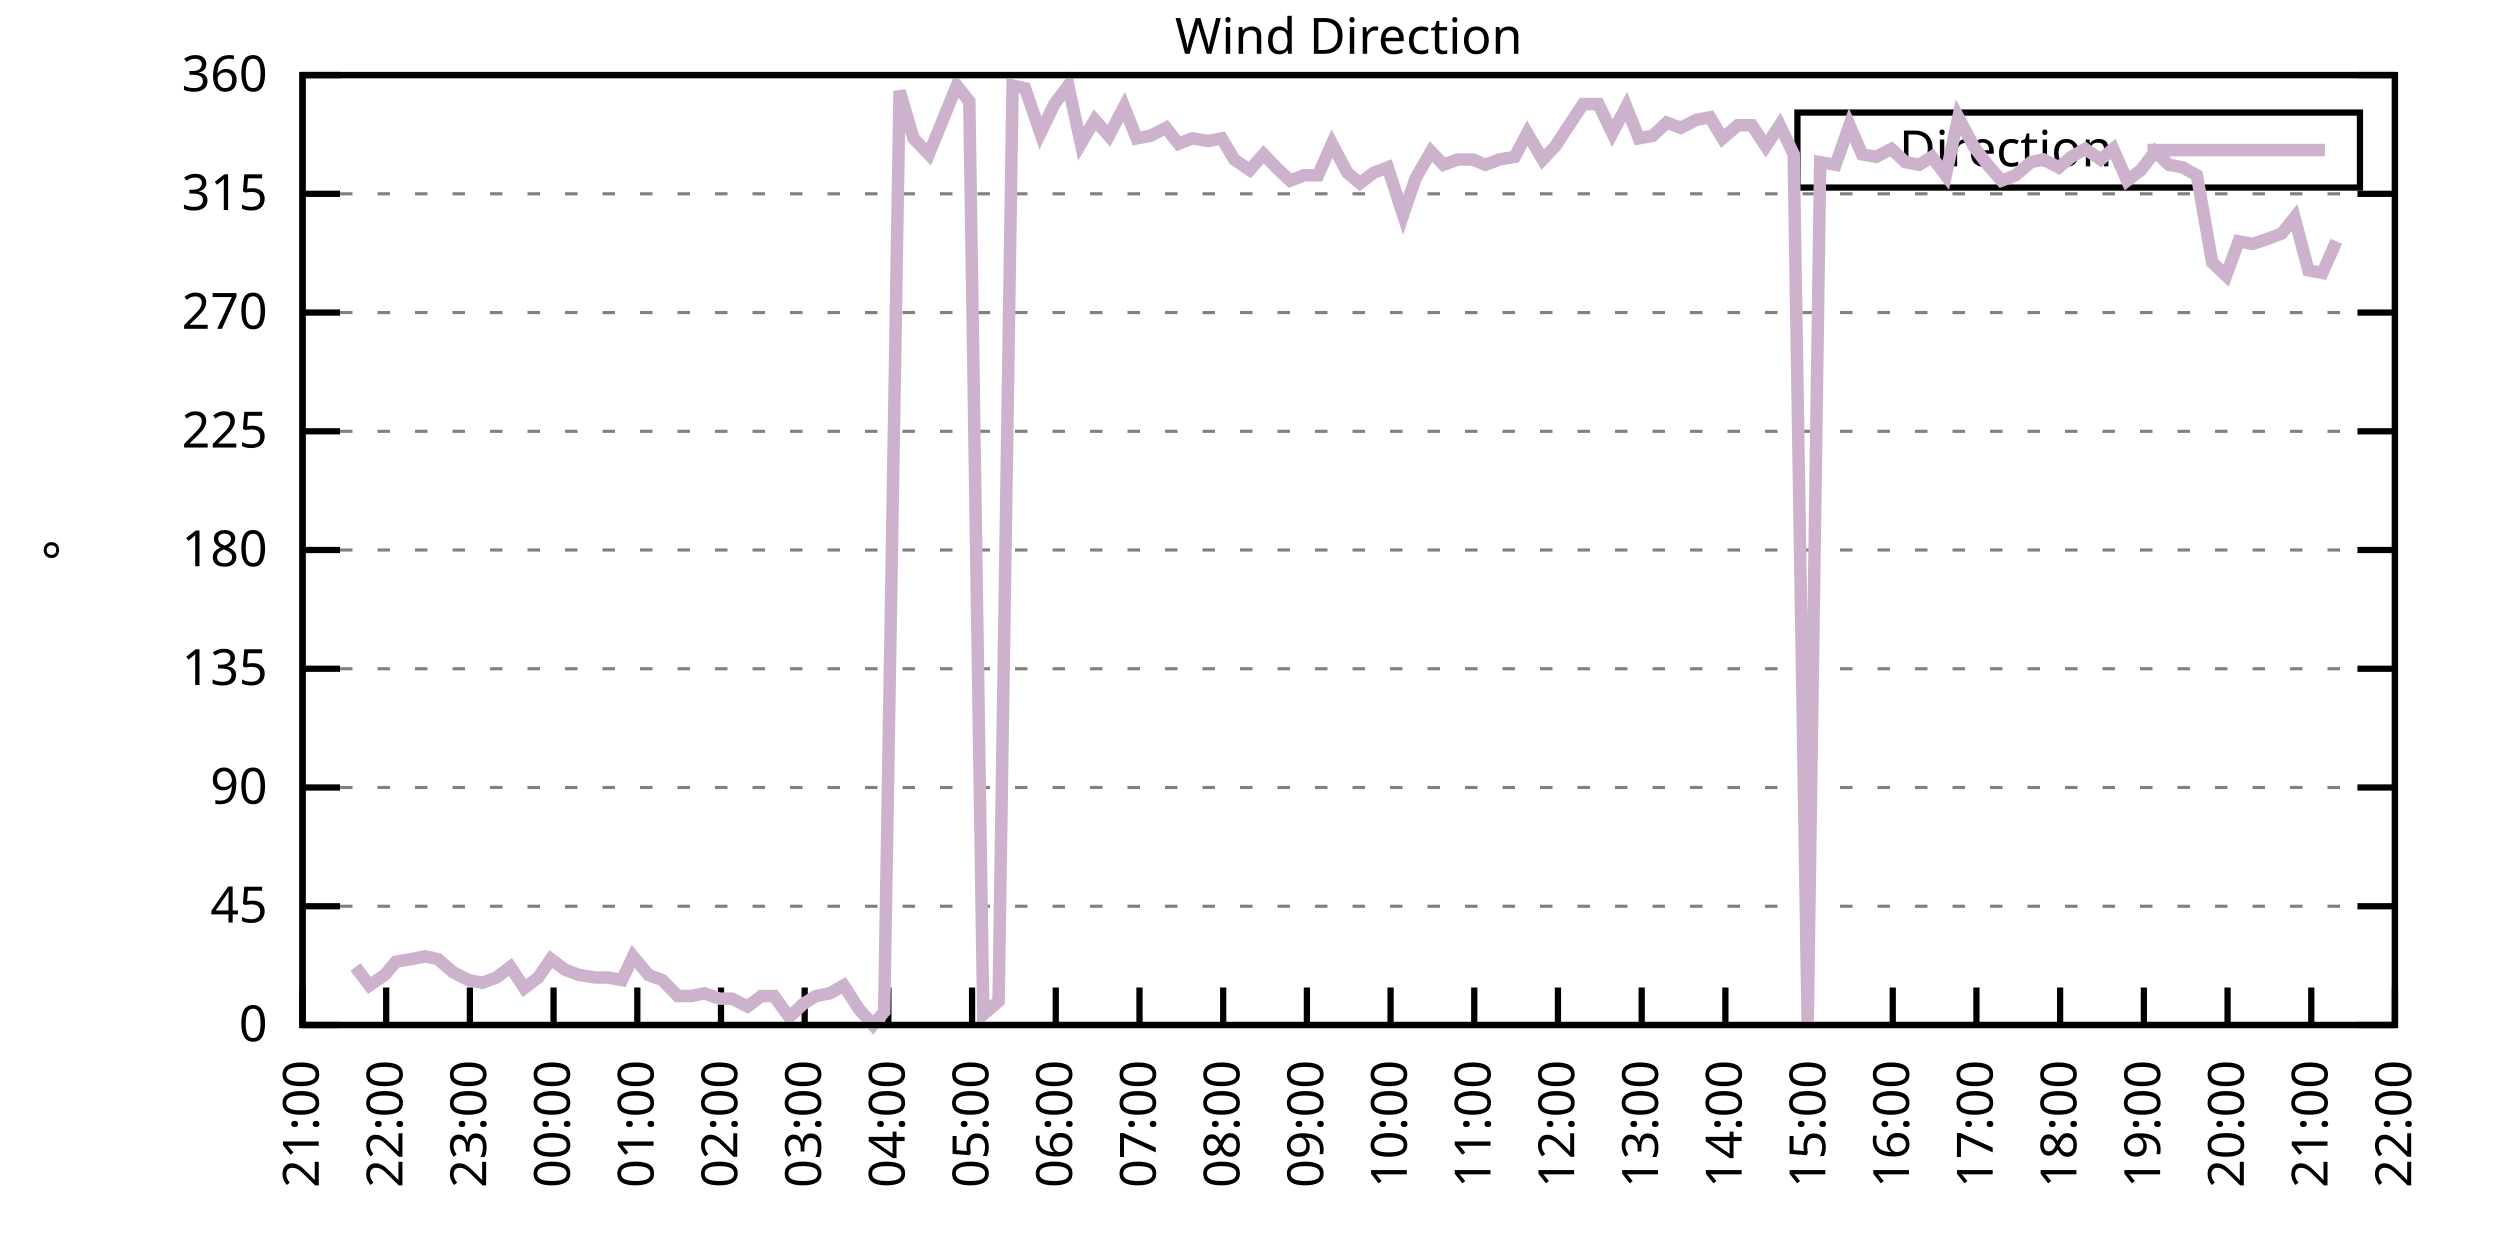
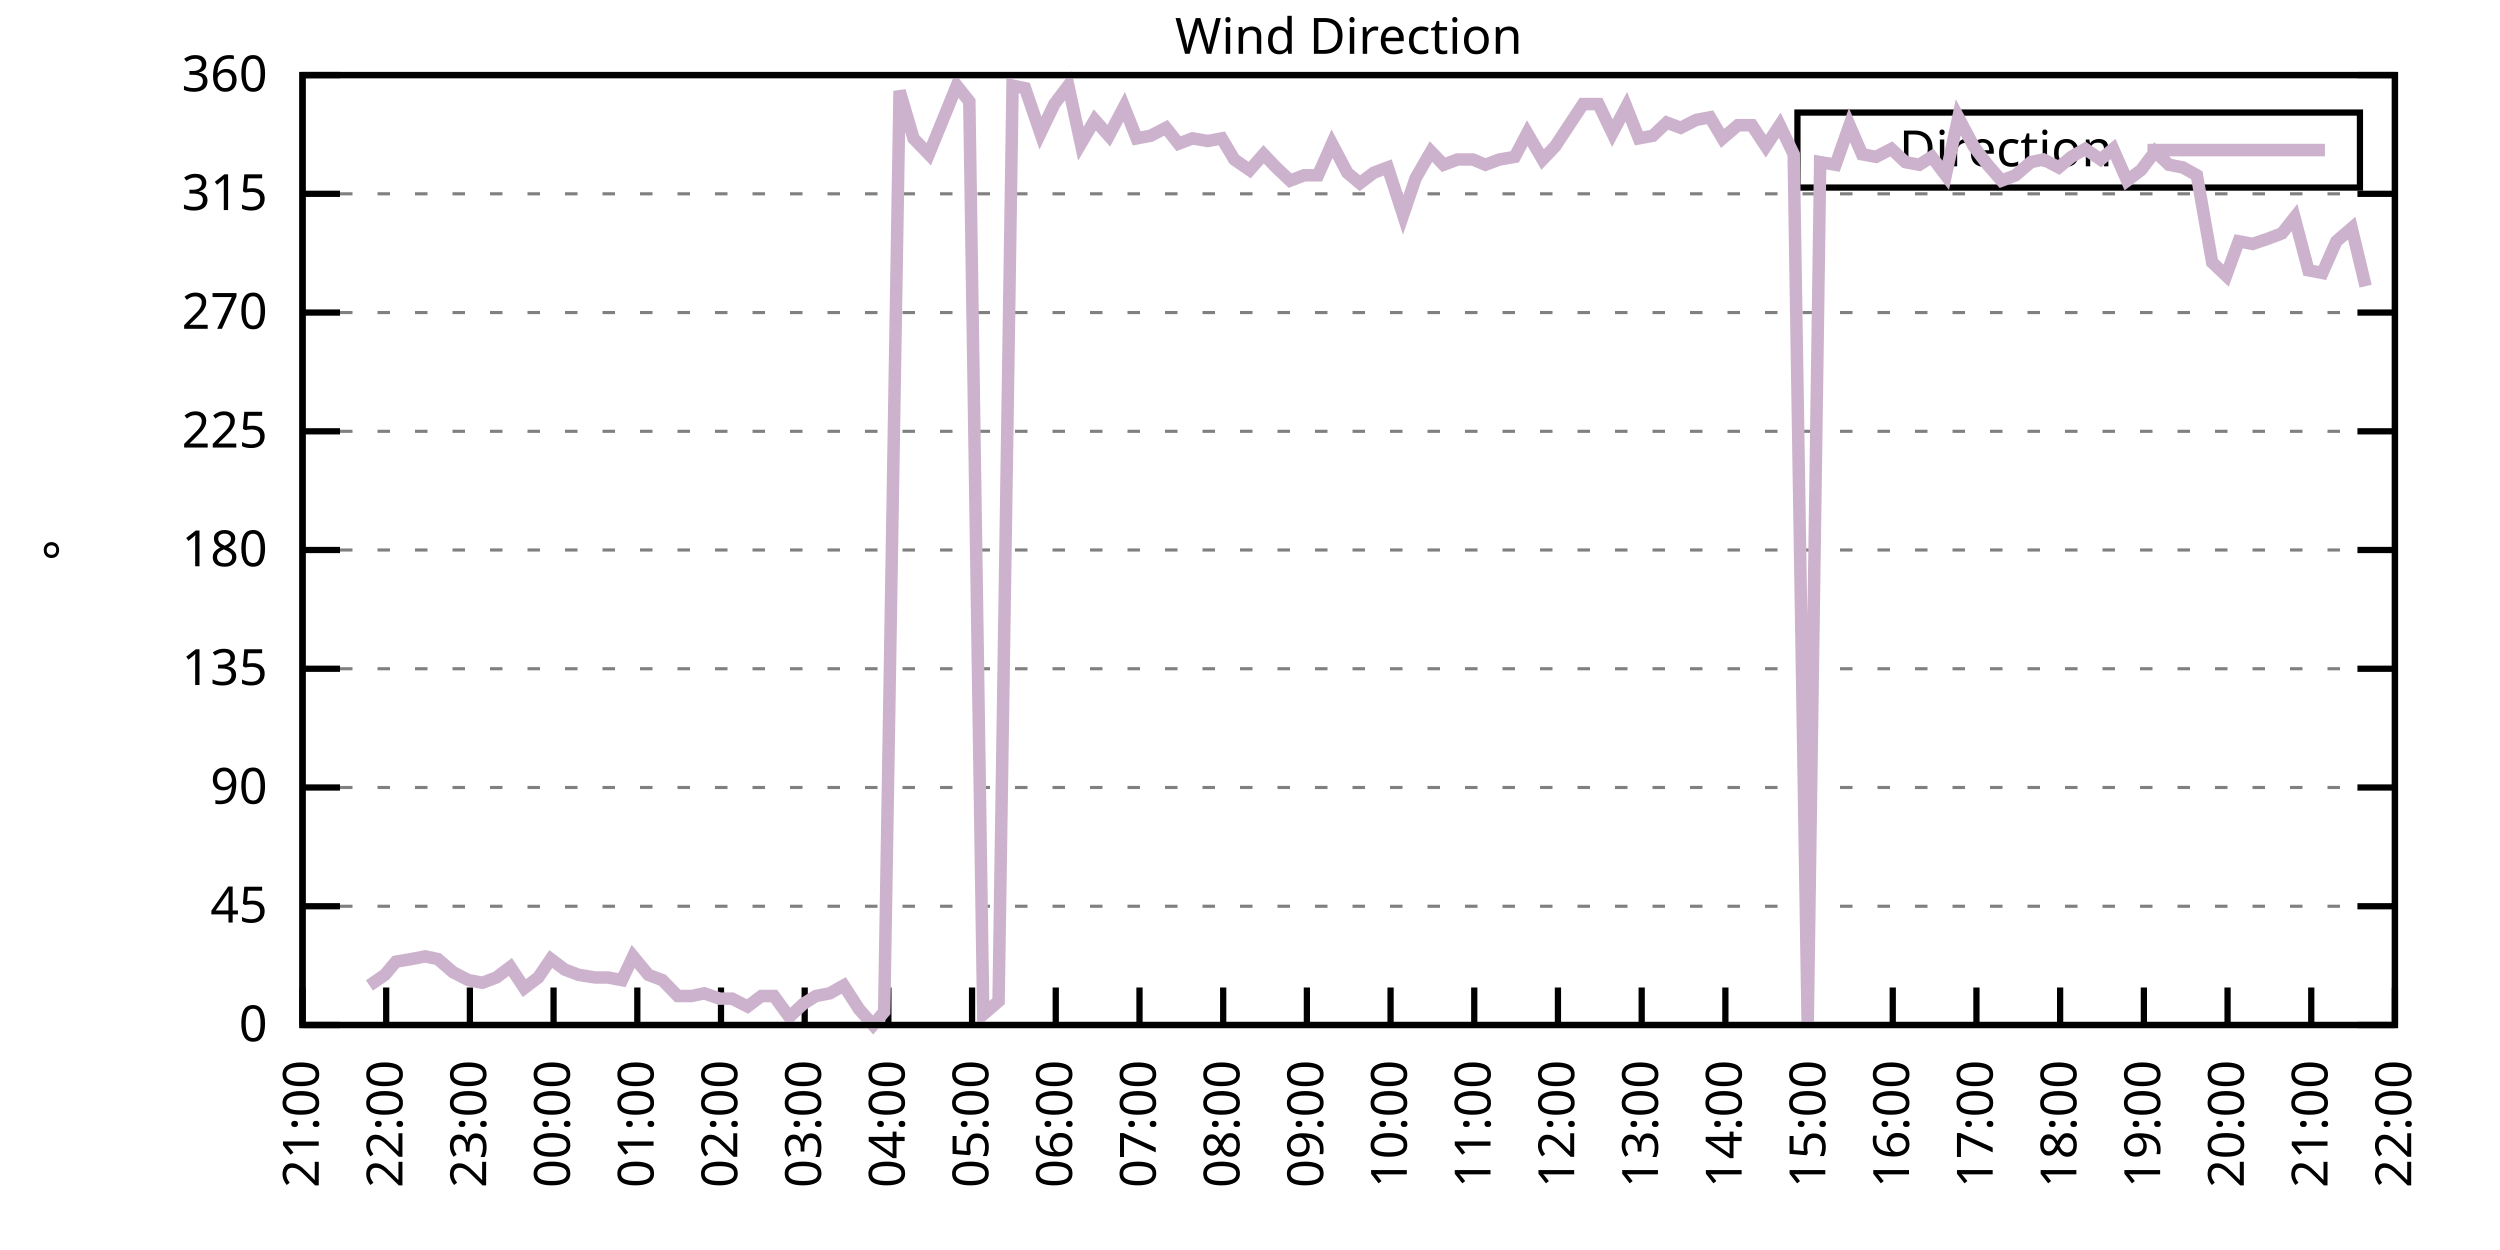
<svg xmlns="http://www.w3.org/2000/svg" xmlns:xlink="http://www.w3.org/1999/xlink" width="400" height="200" viewBox="0 0 400 200">
  <g id="gnuplot_canvas">
    <rect x="0" y="0" width="400" height="200" fill="none" />
    <defs>
      <circle id="gpDot" r="0.5" stroke-width="0.5" stroke="currentColor" />
      <path id="gpPt0" stroke-width="0.333" stroke="currentColor" d="M-1,0 h2 M0,-1 v2" />
      <path id="gpPt1" stroke-width="0.333" stroke="currentColor" d="M-1,-1 L1,1 M1,-1 L-1,1" />
      <path id="gpPt2" stroke-width="0.333" stroke="currentColor" d="M-1,0 L1,0 M0,-1 L0,1 M-1,-1 L1,1 M-1,1 L1,-1" />
      <rect id="gpPt3" stroke-width="0.333" stroke="currentColor" x="-1" y="-1" width="2" height="2" />
      <rect id="gpPt4" stroke-width="0.333" stroke="currentColor" fill="currentColor" x="-1" y="-1" width="2" height="2" />
      <circle id="gpPt5" stroke-width="0.333" stroke="currentColor" cx="0" cy="0" r="1" />
      <use xlink:href="#gpPt5" id="gpPt6" fill="currentColor" stroke="none" />
      <path id="gpPt7" stroke-width="0.333" stroke="currentColor" d="M0,-1.33 L-1.33,0.67 L1.33,0.67 z" />
      <use xlink:href="#gpPt7" id="gpPt8" fill="currentColor" stroke="none" />
      <use xlink:href="#gpPt7" id="gpPt9" stroke="currentColor" transform="rotate(180)" />
      <use xlink:href="#gpPt9" id="gpPt10" fill="currentColor" stroke="none" />
      <use xlink:href="#gpPt3" id="gpPt11" stroke="currentColor" transform="rotate(45)" />
      <use xlink:href="#gpPt11" id="gpPt12" fill="currentColor" stroke="none" />
      <path id="gpPt13" stroke-width="0.333" stroke="currentColor" d="M0,1.330 L1.265,0.411 L0.782,-1.067 L-0.782,-1.076 L-1.265,0.411 z" />
      <use xlink:href="#gpPt13" id="gpPt14" fill="currentColor" stroke="none" />
      <filter id="textbox" filterUnits="objectBoundingBox" x="0" y="0" height="1" width="1">
        <feFlood flood-color="white" flood-opacity="1" result="bgnd" />
        <feComposite in="SourceGraphic" in2="bgnd" operator="atop" />
      </filter>
      <filter id="greybox" filterUnits="objectBoundingBox" x="0" y="0" height="1" width="1">
        <feFlood flood-color="lightgrey" flood-opacity="1" result="grey" />
        <feComposite in="SourceGraphic" in2="grey" operator="atop" />
      </filter>
    </defs>
    <g fill="none" color="white" stroke="currentColor" stroke-width="1.00" stroke-linecap="butt" stroke-linejoin="miter">
</g>
    <g fill="none" color="black" stroke="currentColor" stroke-width="1.00" stroke-linecap="butt" stroke-linejoin="miter">
      <g stroke="none" shape-rendering="crispEdges">
        <polygon fill="rgb(255, 255, 255)" points="48.40,164.00 383.18,164.00 383.18,12.02 48.40,12.02 " />
      </g>
    </g>
    <g fill="none" color="black" stroke="currentColor" stroke-width="1.00" stroke-linecap="butt" stroke-linejoin="miter">
</g>
    <g fill="none" color="black" stroke="black" stroke-width="0.50" stroke-linecap="butt" stroke-linejoin="miter">
</g>
    <g fill="none" color="gray" stroke="currentColor" stroke-width="0.50" stroke-linecap="butt" stroke-linejoin="miter">
      <path stroke="gray" stroke-dasharray="2,4" class="gridline" d="M48.40,164.00 L383.19,164.00  " />
    </g>
    <g fill="none" color="gray" stroke="gray" stroke-width="1.00" stroke-linecap="butt" stroke-linejoin="miter">
</g>
    <g fill="none" color="black" stroke="currentColor" stroke-width="1.00" stroke-linecap="butt" stroke-linejoin="miter">
      <path stroke="black" d="M48.40,164.00 L54.40,164.00 M383.19,164.00 L377.19,164.00  " />
      <g transform="translate(42.80,166.60)" stroke="none" fill="black" font-family="Sans" font-size="8.00" text-anchor="end">
        <text>
          <tspan font-family="Sans"> 0</tspan>
        </text>
      </g>
    </g>
    <g fill="none" color="black" stroke="currentColor" stroke-width="1.00" stroke-linecap="butt" stroke-linejoin="miter">
</g>
    <g fill="none" color="black" stroke="black" stroke-width="0.50" stroke-linecap="butt" stroke-linejoin="miter">
</g>
    <g fill="none" color="gray" stroke="currentColor" stroke-width="0.50" stroke-linecap="butt" stroke-linejoin="miter">
      <path stroke="gray" stroke-dasharray="2,4" class="gridline" d="M48.40,145.00 L383.19,145.00  " />
    </g>
    <g fill="none" color="gray" stroke="gray" stroke-width="1.00" stroke-linecap="butt" stroke-linejoin="miter">
</g>
    <g fill="none" color="black" stroke="currentColor" stroke-width="1.00" stroke-linecap="butt" stroke-linejoin="miter">
      <path stroke="black" d="M48.40,145.00 L54.40,145.00 M383.19,145.00 L377.19,145.00  " />
      <g transform="translate(42.80,147.60)" stroke="none" fill="black" font-family="Sans" font-size="8.00" text-anchor="end">
        <text>
          <tspan font-family="Sans"> 45</tspan>
        </text>
      </g>
    </g>
    <g fill="none" color="black" stroke="currentColor" stroke-width="1.00" stroke-linecap="butt" stroke-linejoin="miter">
</g>
    <g fill="none" color="black" stroke="black" stroke-width="0.50" stroke-linecap="butt" stroke-linejoin="miter">
</g>
    <g fill="none" color="gray" stroke="currentColor" stroke-width="0.50" stroke-linecap="butt" stroke-linejoin="miter">
      <path stroke="gray" stroke-dasharray="2,4" class="gridline" d="M48.40,126.00 L383.19,126.00  " />
    </g>
    <g fill="none" color="gray" stroke="gray" stroke-width="1.00" stroke-linecap="butt" stroke-linejoin="miter">
</g>
    <g fill="none" color="black" stroke="currentColor" stroke-width="1.00" stroke-linecap="butt" stroke-linejoin="miter">
      <path stroke="black" d="M48.40,126.00 L54.40,126.00 M383.19,126.00 L377.19,126.00  " />
      <g transform="translate(42.80,128.60)" stroke="none" fill="black" font-family="Sans" font-size="8.00" text-anchor="end">
        <text>
          <tspan font-family="Sans"> 90</tspan>
        </text>
      </g>
    </g>
    <g fill="none" color="black" stroke="currentColor" stroke-width="1.00" stroke-linecap="butt" stroke-linejoin="miter">
</g>
    <g fill="none" color="black" stroke="black" stroke-width="0.50" stroke-linecap="butt" stroke-linejoin="miter">
</g>
    <g fill="none" color="gray" stroke="currentColor" stroke-width="0.50" stroke-linecap="butt" stroke-linejoin="miter">
      <path stroke="gray" stroke-dasharray="2,4" class="gridline" d="M48.40,107.00 L383.19,107.00  " />
    </g>
    <g fill="none" color="gray" stroke="gray" stroke-width="1.00" stroke-linecap="butt" stroke-linejoin="miter">
</g>
    <g fill="none" color="black" stroke="currentColor" stroke-width="1.00" stroke-linecap="butt" stroke-linejoin="miter">
      <path stroke="black" d="M48.40,107.00 L54.40,107.00 M383.19,107.00 L377.19,107.00  " />
      <g transform="translate(42.80,109.60)" stroke="none" fill="black" font-family="Sans" font-size="8.00" text-anchor="end">
        <text>
          <tspan font-family="Sans"> 135</tspan>
        </text>
      </g>
    </g>
    <g fill="none" color="black" stroke="currentColor" stroke-width="1.00" stroke-linecap="butt" stroke-linejoin="miter">
</g>
    <g fill="none" color="black" stroke="black" stroke-width="0.50" stroke-linecap="butt" stroke-linejoin="miter">
</g>
    <g fill="none" color="gray" stroke="currentColor" stroke-width="0.50" stroke-linecap="butt" stroke-linejoin="miter">
      <path stroke="gray" stroke-dasharray="2,4" class="gridline" d="M48.40,88.00 L383.19,88.00  " />
    </g>
    <g fill="none" color="gray" stroke="gray" stroke-width="1.00" stroke-linecap="butt" stroke-linejoin="miter">
</g>
    <g fill="none" color="black" stroke="currentColor" stroke-width="1.00" stroke-linecap="butt" stroke-linejoin="miter">
      <path stroke="black" d="M48.40,88.00 L54.40,88.00 M383.19,88.00 L377.19,88.00  " />
      <g transform="translate(42.80,90.60)" stroke="none" fill="black" font-family="Sans" font-size="8.00" text-anchor="end">
        <text>
          <tspan font-family="Sans"> 180</tspan>
        </text>
      </g>
    </g>
    <g fill="none" color="black" stroke="currentColor" stroke-width="1.00" stroke-linecap="butt" stroke-linejoin="miter">
</g>
    <g fill="none" color="black" stroke="black" stroke-width="0.50" stroke-linecap="butt" stroke-linejoin="miter">
</g>
    <g fill="none" color="gray" stroke="currentColor" stroke-width="0.50" stroke-linecap="butt" stroke-linejoin="miter">
      <path stroke="gray" stroke-dasharray="2,4" class="gridline" d="M48.40,69.01 L383.19,69.01  " />
    </g>
    <g fill="none" color="gray" stroke="gray" stroke-width="1.00" stroke-linecap="butt" stroke-linejoin="miter">
</g>
    <g fill="none" color="black" stroke="currentColor" stroke-width="1.00" stroke-linecap="butt" stroke-linejoin="miter">
      <path stroke="black" d="M48.40,69.01 L54.40,69.01 M383.19,69.01 L377.19,69.01  " />
      <g transform="translate(42.80,71.61)" stroke="none" fill="black" font-family="Sans" font-size="8.00" text-anchor="end">
        <text>
          <tspan font-family="Sans"> 225</tspan>
        </text>
      </g>
    </g>
    <g fill="none" color="black" stroke="currentColor" stroke-width="1.00" stroke-linecap="butt" stroke-linejoin="miter">
</g>
    <g fill="none" color="black" stroke="black" stroke-width="0.50" stroke-linecap="butt" stroke-linejoin="miter">
</g>
    <g fill="none" color="gray" stroke="currentColor" stroke-width="0.50" stroke-linecap="butt" stroke-linejoin="miter">
      <path stroke="gray" stroke-dasharray="2,4" class="gridline" d="M48.40,50.01 L383.19,50.01  " />
    </g>
    <g fill="none" color="gray" stroke="gray" stroke-width="1.00" stroke-linecap="butt" stroke-linejoin="miter">
</g>
    <g fill="none" color="black" stroke="currentColor" stroke-width="1.00" stroke-linecap="butt" stroke-linejoin="miter">
      <path stroke="black" d="M48.40,50.01 L54.40,50.01 M383.19,50.01 L377.19,50.01  " />
      <g transform="translate(42.80,52.61)" stroke="none" fill="black" font-family="Sans" font-size="8.00" text-anchor="end">
        <text>
          <tspan font-family="Sans"> 270</tspan>
        </text>
      </g>
    </g>
    <g fill="none" color="black" stroke="currentColor" stroke-width="1.00" stroke-linecap="butt" stroke-linejoin="miter">
</g>
    <g fill="none" color="black" stroke="black" stroke-width="0.50" stroke-linecap="butt" stroke-linejoin="miter">
</g>
    <g fill="none" color="gray" stroke="currentColor" stroke-width="0.50" stroke-linecap="butt" stroke-linejoin="miter">
      <path stroke="gray" stroke-dasharray="2,4" class="gridline" d="M48.40,31.01 L383.19,31.01  " />
    </g>
    <g fill="none" color="gray" stroke="gray" stroke-width="1.00" stroke-linecap="butt" stroke-linejoin="miter">
</g>
    <g fill="none" color="black" stroke="currentColor" stroke-width="1.00" stroke-linecap="butt" stroke-linejoin="miter">
      <path stroke="black" d="M48.40,31.01 L54.40,31.01 M383.19,31.01 L377.19,31.01  " />
      <g transform="translate(42.80,33.61)" stroke="none" fill="black" font-family="Sans" font-size="8.00" text-anchor="end">
        <text>
          <tspan font-family="Sans"> 315</tspan>
        </text>
      </g>
    </g>
    <g fill="none" color="black" stroke="currentColor" stroke-width="1.00" stroke-linecap="butt" stroke-linejoin="miter">
</g>
    <g fill="none" color="black" stroke="black" stroke-width="0.50" stroke-linecap="butt" stroke-linejoin="miter">
</g>
    <g fill="none" color="gray" stroke="currentColor" stroke-width="0.50" stroke-linecap="butt" stroke-linejoin="miter">
      <path stroke="gray" stroke-dasharray="2,4" class="gridline" d="M48.40,12.01 L383.19,12.01  " />
    </g>
    <g fill="none" color="gray" stroke="gray" stroke-width="1.00" stroke-linecap="butt" stroke-linejoin="miter">
</g>
    <g fill="none" color="black" stroke="currentColor" stroke-width="1.00" stroke-linecap="butt" stroke-linejoin="miter">
      <path stroke="black" d="M48.40,12.01 L54.40,12.01 M383.19,12.01 L377.19,12.01  " />
      <g transform="translate(42.80,14.61)" stroke="none" fill="black" font-family="Sans" font-size="8.00" text-anchor="end">
        <text>
          <tspan font-family="Sans"> 360</tspan>
        </text>
      </g>
    </g>
    <g fill="none" color="black" stroke="currentColor" stroke-width="1.00" stroke-linecap="butt" stroke-linejoin="miter">
      <path stroke="black" d="M48.40,164.00 L48.40,158.00  " />
      <g transform="translate(51.00,169.60) rotate(270.00)" stroke="none" fill="black" font-family="Sans" font-size="8.00" text-anchor="end">
        <text>
          <tspan font-family="Sans">21:00</tspan>
        </text>
      </g>
    </g>
    <g fill="none" color="black" stroke="currentColor" stroke-width="1.00" stroke-linecap="butt" stroke-linejoin="miter">
      <path stroke="black" d="M61.79,164.00 L61.79,158.00  " />
      <g transform="translate(64.39,169.60) rotate(270.00)" stroke="none" fill="black" font-family="Sans" font-size="8.00" text-anchor="end">
        <text>
          <tspan font-family="Sans">22:00</tspan>
        </text>
      </g>
    </g>
    <g fill="none" color="black" stroke="currentColor" stroke-width="1.00" stroke-linecap="butt" stroke-linejoin="miter">
      <path stroke="black" d="M75.18,164.00 L75.18,158.00  " />
      <g transform="translate(77.78,169.60) rotate(270.00)" stroke="none" fill="black" font-family="Sans" font-size="8.00" text-anchor="end">
        <text>
          <tspan font-family="Sans">23:00</tspan>
        </text>
      </g>
    </g>
    <g fill="none" color="black" stroke="currentColor" stroke-width="1.00" stroke-linecap="butt" stroke-linejoin="miter">
      <path stroke="black" d="M88.57,164.00 L88.57,158.00  " />
      <g transform="translate(91.17,169.60) rotate(270.00)" stroke="none" fill="black" font-family="Sans" font-size="8.00" text-anchor="end">
        <text>
          <tspan font-family="Sans">00:00</tspan>
        </text>
      </g>
    </g>
    <g fill="none" color="black" stroke="currentColor" stroke-width="1.00" stroke-linecap="butt" stroke-linejoin="miter">
      <path stroke="black" d="M101.97,164.00 L101.97,158.00  " />
      <g transform="translate(104.57,169.60) rotate(270.00)" stroke="none" fill="black" font-family="Sans" font-size="8.00" text-anchor="end">
        <text>
          <tspan font-family="Sans">01:00</tspan>
        </text>
      </g>
    </g>
    <g fill="none" color="black" stroke="currentColor" stroke-width="1.00" stroke-linecap="butt" stroke-linejoin="miter">
      <path stroke="black" d="M115.36,164.00 L115.36,158.00  " />
      <g transform="translate(117.96,169.60) rotate(270.00)" stroke="none" fill="black" font-family="Sans" font-size="8.00" text-anchor="end">
        <text>
          <tspan font-family="Sans">02:00</tspan>
        </text>
      </g>
    </g>
    <g fill="none" color="black" stroke="currentColor" stroke-width="1.00" stroke-linecap="butt" stroke-linejoin="miter">
      <path stroke="black" d="M128.75,164.00 L128.75,158.00  " />
      <g transform="translate(131.35,169.60) rotate(270.00)" stroke="none" fill="black" font-family="Sans" font-size="8.00" text-anchor="end">
        <text>
          <tspan font-family="Sans">03:00</tspan>
        </text>
      </g>
    </g>
    <g fill="none" color="black" stroke="currentColor" stroke-width="1.00" stroke-linecap="butt" stroke-linejoin="miter">
      <path stroke="black" d="M142.14,164.00 L142.14,158.00  " />
      <g transform="translate(144.74,169.60) rotate(270.00)" stroke="none" fill="black" font-family="Sans" font-size="8.00" text-anchor="end">
        <text>
          <tspan font-family="Sans">04:00</tspan>
        </text>
      </g>
    </g>
    <g fill="none" color="black" stroke="currentColor" stroke-width="1.00" stroke-linecap="butt" stroke-linejoin="miter">
      <path stroke="black" d="M155.53,164.00 L155.53,158.00  " />
      <g transform="translate(158.13,169.60) rotate(270.00)" stroke="none" fill="black" font-family="Sans" font-size="8.00" text-anchor="end">
        <text>
          <tspan font-family="Sans">05:00</tspan>
        </text>
      </g>
    </g>
    <g fill="none" color="black" stroke="currentColor" stroke-width="1.00" stroke-linecap="butt" stroke-linejoin="miter">
      <path stroke="black" d="M168.92,164.00 L168.92,158.00  " />
      <g transform="translate(171.52,169.60) rotate(270.00)" stroke="none" fill="black" font-family="Sans" font-size="8.00" text-anchor="end">
        <text>
          <tspan font-family="Sans">06:00</tspan>
        </text>
      </g>
    </g>
    <g fill="none" color="black" stroke="currentColor" stroke-width="1.00" stroke-linecap="butt" stroke-linejoin="miter">
      <path stroke="black" d="M182.32,164.00 L182.32,158.00  " />
      <g transform="translate(184.92,169.60) rotate(270.00)" stroke="none" fill="black" font-family="Sans" font-size="8.00" text-anchor="end">
        <text>
          <tspan font-family="Sans">07:00</tspan>
        </text>
      </g>
    </g>
    <g fill="none" color="black" stroke="currentColor" stroke-width="1.00" stroke-linecap="butt" stroke-linejoin="miter">
      <path stroke="black" d="M195.71,164.00 L195.71,158.00  " />
      <g transform="translate(198.31,169.60) rotate(270.00)" stroke="none" fill="black" font-family="Sans" font-size="8.00" text-anchor="end">
        <text>
          <tspan font-family="Sans">08:00</tspan>
        </text>
      </g>
    </g>
    <g fill="none" color="black" stroke="currentColor" stroke-width="1.00" stroke-linecap="butt" stroke-linejoin="miter">
      <path stroke="black" d="M209.10,164.00 L209.10,158.00  " />
      <g transform="translate(211.70,169.60) rotate(270.00)" stroke="none" fill="black" font-family="Sans" font-size="8.00" text-anchor="end">
        <text>
          <tspan font-family="Sans">09:00</tspan>
        </text>
      </g>
    </g>
    <g fill="none" color="black" stroke="currentColor" stroke-width="1.00" stroke-linecap="butt" stroke-linejoin="miter">
      <path stroke="black" d="M222.49,164.00 L222.49,158.00  " />
      <g transform="translate(225.09,169.60) rotate(270.00)" stroke="none" fill="black" font-family="Sans" font-size="8.00" text-anchor="end">
        <text>
          <tspan font-family="Sans">10:00</tspan>
        </text>
      </g>
    </g>
    <g fill="none" color="black" stroke="currentColor" stroke-width="1.00" stroke-linecap="butt" stroke-linejoin="miter">
      <path stroke="black" d="M235.88,164.00 L235.88,158.00  " />
      <g transform="translate(238.48,169.60) rotate(270.00)" stroke="none" fill="black" font-family="Sans" font-size="8.00" text-anchor="end">
        <text>
          <tspan font-family="Sans">11:00</tspan>
        </text>
      </g>
    </g>
    <g fill="none" color="black" stroke="currentColor" stroke-width="1.00" stroke-linecap="butt" stroke-linejoin="miter">
      <path stroke="black" d="M249.27,164.00 L249.27,158.00  " />
      <g transform="translate(251.87,169.60) rotate(270.00)" stroke="none" fill="black" font-family="Sans" font-size="8.00" text-anchor="end">
        <text>
          <tspan font-family="Sans">12:00</tspan>
        </text>
      </g>
    </g>
    <g fill="none" color="black" stroke="currentColor" stroke-width="1.00" stroke-linecap="butt" stroke-linejoin="miter">
      <path stroke="black" d="M262.67,164.00 L262.67,158.00  " />
      <g transform="translate(265.27,169.60) rotate(270.00)" stroke="none" fill="black" font-family="Sans" font-size="8.00" text-anchor="end">
        <text>
          <tspan font-family="Sans">13:00</tspan>
        </text>
      </g>
    </g>
    <g fill="none" color="black" stroke="currentColor" stroke-width="1.00" stroke-linecap="butt" stroke-linejoin="miter">
      <path stroke="black" d="M276.06,164.00 L276.06,158.00  " />
      <g transform="translate(278.66,169.60) rotate(270.00)" stroke="none" fill="black" font-family="Sans" font-size="8.00" text-anchor="end">
        <text>
          <tspan font-family="Sans">14:00</tspan>
        </text>
      </g>
    </g>
    <g fill="none" color="black" stroke="currentColor" stroke-width="1.00" stroke-linecap="butt" stroke-linejoin="miter">
      <path stroke="black" d="M289.45,164.00 L289.45,158.00  " />
      <g transform="translate(292.05,169.60) rotate(270.00)" stroke="none" fill="black" font-family="Sans" font-size="8.00" text-anchor="end">
        <text>
          <tspan font-family="Sans">15:00</tspan>
        </text>
      </g>
    </g>
    <g fill="none" color="black" stroke="currentColor" stroke-width="1.00" stroke-linecap="butt" stroke-linejoin="miter">
      <path stroke="black" d="M302.84,164.00 L302.84,158.00  " />
      <g transform="translate(305.44,169.60) rotate(270.00)" stroke="none" fill="black" font-family="Sans" font-size="8.00" text-anchor="end">
        <text>
          <tspan font-family="Sans">16:00</tspan>
        </text>
      </g>
    </g>
    <g fill="none" color="black" stroke="currentColor" stroke-width="1.00" stroke-linecap="butt" stroke-linejoin="miter">
      <path stroke="black" d="M316.23,164.00 L316.23,158.00  " />
      <g transform="translate(318.83,169.60) rotate(270.00)" stroke="none" fill="black" font-family="Sans" font-size="8.00" text-anchor="end">
        <text>
          <tspan font-family="Sans">17:00</tspan>
        </text>
      </g>
    </g>
    <g fill="none" color="black" stroke="currentColor" stroke-width="1.00" stroke-linecap="butt" stroke-linejoin="miter">
      <path stroke="black" d="M329.62,164.00 L329.62,158.00  " />
      <g transform="translate(332.22,169.60) rotate(270.00)" stroke="none" fill="black" font-family="Sans" font-size="8.00" text-anchor="end">
        <text>
          <tspan font-family="Sans">18:00</tspan>
        </text>
      </g>
    </g>
    <g fill="none" color="black" stroke="currentColor" stroke-width="1.00" stroke-linecap="butt" stroke-linejoin="miter">
      <path stroke="black" d="M343.02,164.00 L343.02,158.00  " />
      <g transform="translate(345.62,169.60) rotate(270.00)" stroke="none" fill="black" font-family="Sans" font-size="8.00" text-anchor="end">
        <text>
          <tspan font-family="Sans">19:00</tspan>
        </text>
      </g>
    </g>
    <g fill="none" color="black" stroke="currentColor" stroke-width="1.00" stroke-linecap="butt" stroke-linejoin="miter">
      <path stroke="black" d="M356.41,164.00 L356.41,158.00  " />
      <g transform="translate(359.01,169.60) rotate(270.00)" stroke="none" fill="black" font-family="Sans" font-size="8.00" text-anchor="end">
        <text>
          <tspan font-family="Sans">20:00</tspan>
        </text>
      </g>
    </g>
    <g fill="none" color="black" stroke="currentColor" stroke-width="1.00" stroke-linecap="butt" stroke-linejoin="miter">
      <path stroke="black" d="M369.80,164.00 L369.80,158.00  " />
      <g transform="translate(372.40,169.60) rotate(270.00)" stroke="none" fill="black" font-family="Sans" font-size="8.00" text-anchor="end">
        <text>
          <tspan font-family="Sans">21:00</tspan>
        </text>
      </g>
    </g>
    <g fill="none" color="black" stroke="currentColor" stroke-width="1.00" stroke-linecap="butt" stroke-linejoin="miter">
      <path stroke="black" d="M383.19,164.00 L383.19,158.00  " />
      <g transform="translate(385.79,169.60) rotate(270.00)" stroke="none" fill="black" font-family="Sans" font-size="8.00" text-anchor="end">
        <text>
          <tspan font-family="Sans">22:00</tspan>
        </text>
      </g>
    </g>
    <g fill="none" color="black" stroke="currentColor" stroke-width="1.00" stroke-linecap="butt" stroke-linejoin="miter">
</g>
    <g fill="none" color="black" stroke="currentColor" stroke-width="1.00" stroke-linecap="butt" stroke-linejoin="miter">
      <path stroke="black" d="M48.40,12.01 L48.40,164.00 L383.19,164.00 L383.19,12.01 L48.40,12.01 Z  " />
    </g>
    <g fill="none" color="black" stroke="currentColor" stroke-width="1.00" stroke-linecap="butt" stroke-linejoin="miter">
</g>
    <g fill="none" color="black" stroke="currentColor" stroke-width="1.00" stroke-linecap="butt" stroke-linejoin="miter">
      <path stroke="black" d="M287.59,30.01 L287.59,18.01 L377.59,18.01 L377.59,30.01 L287.59,30.01 Z  " />
    </g>
    <g id="Wind_direction_plot_1">
      <g fill="none" color="white" stroke="black" stroke-width="2.00" stroke-linecap="butt" stroke-linejoin="miter">
</g>
      <g fill="none" color="black" stroke="currentColor" stroke-width="2.00" stroke-linecap="butt" stroke-linejoin="miter">
        <g transform="translate(337.99,26.61)" stroke="none" fill="black" font-family="Sans" font-size="8.00" text-anchor="end">
          <text>
            <tspan font-family="Sans">Direction</tspan>
          </text>
        </g>
      </g>
      <g fill="none" color="black" stroke="currentColor" stroke-width="2.00" stroke-linecap="butt" stroke-linejoin="miter">
-         <path stroke="rgb(204, 178, 204)" d="M343.59,24.01 L371.99,24.01 M56.88,154.71 L59.11,157.67 L61.57,155.98 L63.35,153.87 L65.81,153.45 L68.04,153.02   L70.05,153.45 L72.50,155.56 L74.96,156.82 L77.19,157.24 L79.42,156.40 L81.66,154.71 L83.89,158.09 L86.12,156.40   L88.13,153.45 L90.36,155.13 L92.59,155.98 L95.27,156.40 L97.28,156.40 L99.51,156.82 L101.30,153.02 L103.75,155.98   L105.98,156.82 L108.44,159.36 L110.67,159.36 L112.68,158.93 L115.13,159.78 L117.14,159.78 L119.60,161.04 L121.83,159.36   L123.84,159.36 L126.29,162.73 L128.53,160.62 L130.54,159.36 L132.77,158.93 L135.00,157.67 L137.45,161.47 L139.69,164.00   L141.47,161.89 L143.93,14.54 L146.16,22.14 L148.61,24.68 L150.85,19.19 L153.08,13.70 L155.09,16.23 L157.32,162.31   L159.77,160.20 L162.01,13.70 L164.01,14.12 L166.47,21.30 L168.70,16.65 L170.93,13.70 L172.94,22.99 L175.17,19.19   L177.41,21.72 L179.86,17.08 L181.87,22.14 L184.10,21.72 L186.56,20.45 L188.57,22.99 L190.80,22.14 L193.25,22.56   L195.48,22.14 L197.49,25.52 L199.95,27.21 L202.18,24.68 L204.19,26.79 L206.42,28.90 L208.65,28.05 L210.88,28.05   L213.12,22.99 L215.57,27.63 L217.58,29.32 L219.81,27.63 L222.04,26.79 L224.50,34.39 L226.51,28.48 L228.96,24.25   L230.97,26.36 L233.20,25.52 L235.66,25.52 L237.67,26.36 L239.90,25.52 L242.36,25.10 L244.36,21.30 L246.82,25.52   L248.83,23.41 L251.06,20.03 L253.29,16.65 L255.75,16.65 L257.98,21.30 L260.21,17.08 L262.22,22.14 L264.45,21.72   L266.68,19.61 L268.92,20.45 L271.37,19.19 L273.60,18.77 L275.61,22.14 L278.07,20.03 L280.30,20.03 L282.53,23.41   L284.76,20.03 L286.99,24.68 L289.23,164.00 L291.23,25.94 L293.69,26.36 L295.92,20.03 L297.93,24.68 L300.16,25.10   L302.62,23.83 L304.85,25.94 L307.08,26.36 L309.09,25.10 L311.32,28.05 L313.33,18.77 L315.79,23.41 L318.02,26.36   L320.25,28.90 L322.48,28.05 L324.94,25.94 L326.95,25.52 L329.40,26.79 L331.41,25.10 L333.64,23.83 L336.10,25.52   L338.10,23.83 L340.34,28.90 L342.57,27.21 L344.80,24.25 L347.03,26.36 L349.26,26.79 L351.50,28.05 L353.95,41.99   L356.18,44.10 L358.19,38.61 L360.42,39.03 L362.88,38.19 L365.11,37.34 L367.12,34.81 L369.35,43.25 L371.58,43.67   L373.82,38.61  " />
+         <path stroke="rgb(204, 178, 204)" d="M343.59,24.01 L371.99,24.01 M59.11,157.67 L61.57,155.98 L63.35,153.87 L65.81,153.45 L68.04,153.02 L70.05,153.45   L72.50,155.56 L74.96,156.82 L77.19,157.24 L79.42,156.40 L81.66,154.71 L83.89,158.09 L86.12,156.40 L88.13,153.45   L90.36,155.13 L92.59,155.98 L95.27,156.40 L97.28,156.40 L99.51,156.82 L101.30,153.02 L103.75,155.98 L105.98,156.82   L108.44,159.36 L110.67,159.36 L112.68,158.93 L115.13,159.78 L117.14,159.78 L119.60,161.04 L121.83,159.36 L123.84,159.36   L126.29,162.73 L128.53,160.62 L130.54,159.36 L132.77,158.93 L135.00,157.67 L137.45,161.47 L139.69,164.00 L141.47,161.89   L143.93,14.54 L146.16,22.14 L148.61,24.68 L150.85,19.19 L153.08,13.70 L155.09,16.23 L157.32,162.31 L159.77,160.20   L162.01,13.70 L164.01,14.12 L166.47,21.30 L168.70,16.65 L170.93,13.70 L172.94,22.99 L175.17,19.19 L177.41,21.72   L179.86,17.08 L181.87,22.14 L184.10,21.72 L186.56,20.45 L188.57,22.99 L190.80,22.14 L193.25,22.56 L195.48,22.14   L197.49,25.52 L199.95,27.21 L202.18,24.68 L204.19,26.79 L206.42,28.90 L208.65,28.05 L210.88,28.05 L213.12,22.99   L215.57,27.63 L217.58,29.32 L219.81,27.63 L222.04,26.79 L224.50,34.39 L226.51,28.48 L228.96,24.25 L230.97,26.36   L233.20,25.52 L235.66,25.52 L237.67,26.36 L239.90,25.52 L242.36,25.10 L244.36,21.30 L246.82,25.52 L248.83,23.41   L251.06,20.03 L253.29,16.65 L255.75,16.65 L257.98,21.30 L260.21,17.08 L262.22,22.14 L264.45,21.72 L266.68,19.61   L268.92,20.45 L271.37,19.19 L273.60,18.77 L275.61,22.14 L278.07,20.03 L280.30,20.03 L282.53,23.41 L284.76,20.03   L286.99,24.68 L289.23,164.00 L291.23,25.94 L293.69,26.36 L295.92,20.03 L297.93,24.68 L300.16,25.10 L302.62,23.83   L304.85,25.94 L307.08,26.36 L309.09,25.10 L311.32,28.05 L313.33,18.77 L315.79,23.41 L318.02,26.36 L320.25,28.90   L322.48,28.05 L324.94,25.94 L326.95,25.52 L329.40,26.79 L331.41,25.10 L333.64,23.83 L336.10,25.52 L338.10,23.83   L340.34,28.90 L342.57,27.21 L344.80,24.25 L347.03,26.36 L349.26,26.79 L351.50,28.05 L353.95,41.99 L356.18,44.10   L358.19,38.61 L360.42,39.03 L362.88,38.19 L365.11,37.34 L367.12,34.81 L369.35,43.25 L371.58,43.67 L373.82,38.61   L376.27,36.50 L378.50,45.79  " />
      </g>
    </g>
    <g fill="none" color="black" stroke="currentColor" stroke-width="2.00" stroke-linecap="butt" stroke-linejoin="miter">
</g>
    <g fill="none" color="black" stroke="black" stroke-width="1.00" stroke-linecap="butt" stroke-linejoin="miter">
</g>
    <g fill="none" color="black" stroke="currentColor" stroke-width="1.00" stroke-linecap="butt" stroke-linejoin="miter">
      <path stroke="black" d="M48.40,12.01 L48.40,164.00 L383.19,164.00 L383.19,12.01 L48.40,12.01 Z  " />
      <g transform="translate(12.80,88.01) rotate(270.00)" stroke="none" fill="black" font-family="Sans" font-size="8.00" text-anchor="middle">
        <text>
          <tspan font-family="Sans">°</tspan>
        </text>
      </g>
    </g>
    <g fill="none" color="black" stroke="currentColor" stroke-width="1.00" stroke-linecap="butt" stroke-linejoin="miter">
</g>
    <g fill="none" color="black" stroke="currentColor" stroke-width="1.00" stroke-linecap="butt" stroke-linejoin="miter">
      <g transform="translate(215.79,8.61)" stroke="none" fill="black" font-family="Sans" font-size="8.00" text-anchor="middle">
        <text>
          <tspan font-family="Sans">Wind Direction</tspan>
        </text>
      </g>
    </g>
    <g fill="none" color="black" stroke="currentColor" stroke-width="1.00" stroke-linecap="butt" stroke-linejoin="miter">
</g>
  </g>
</svg>
